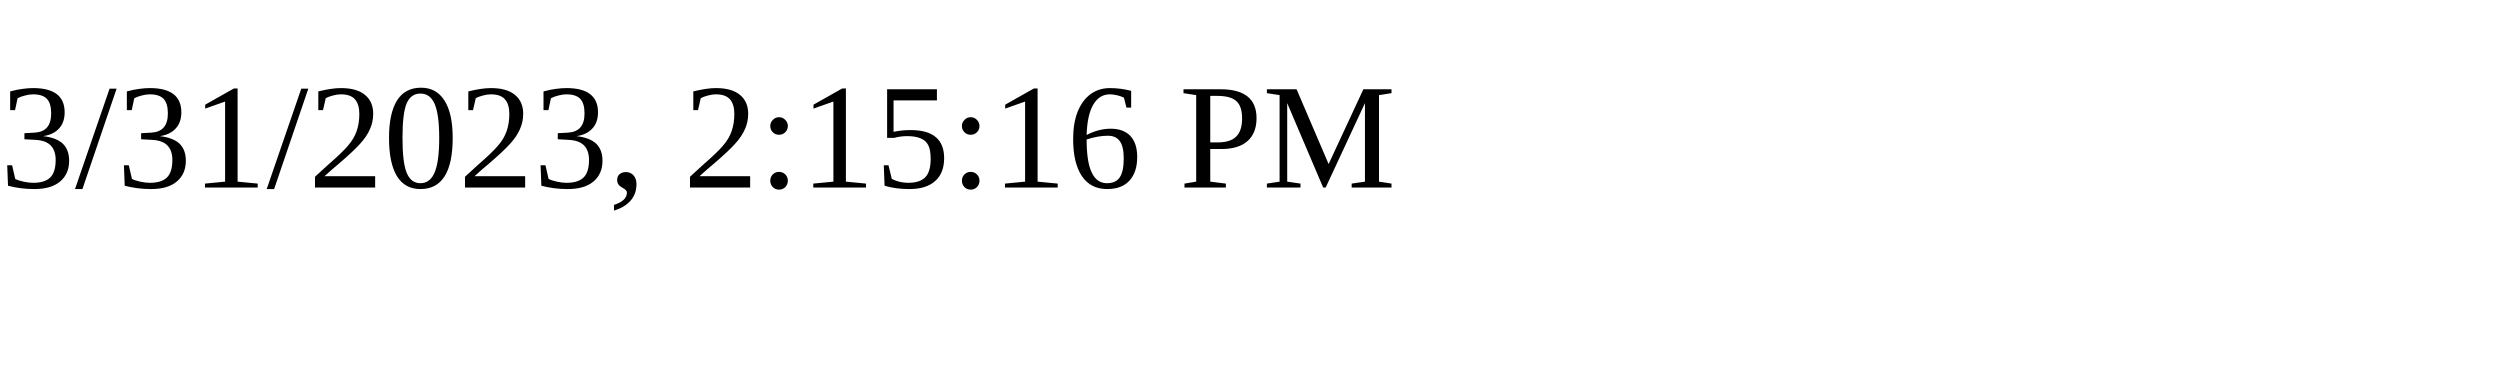
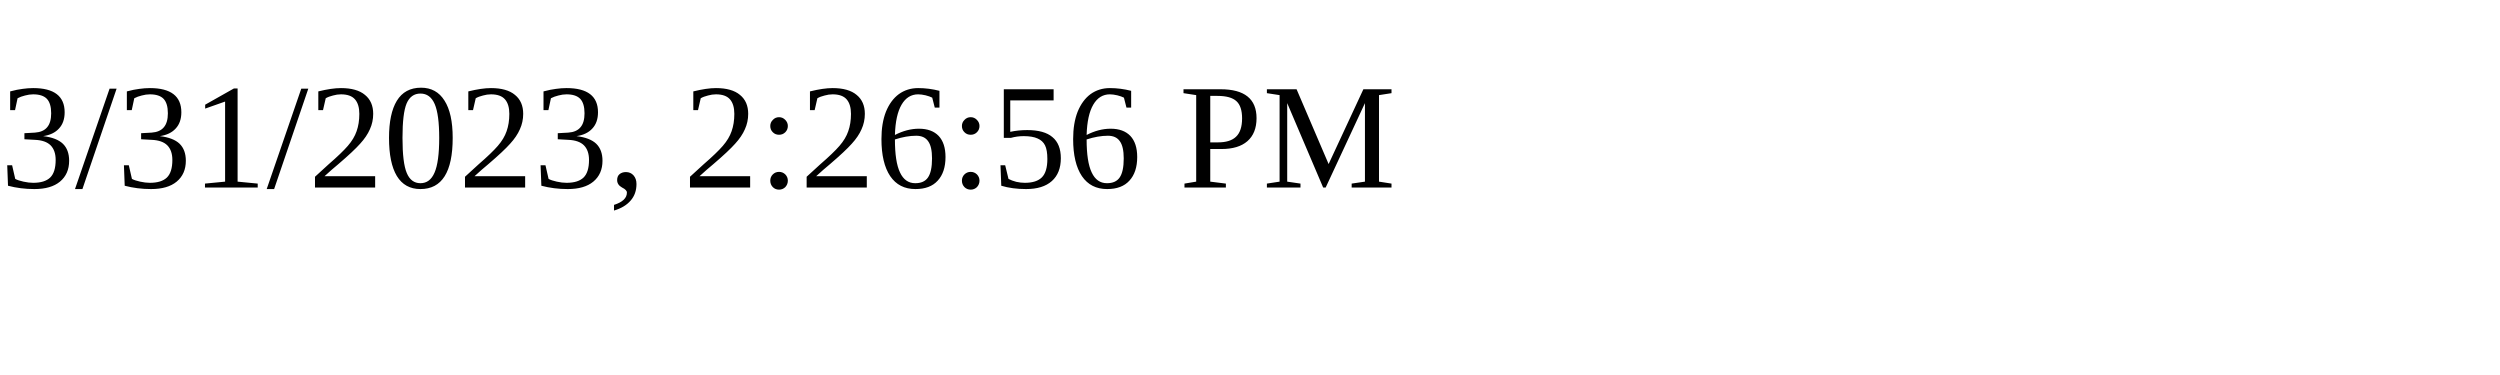
<svg xmlns="http://www.w3.org/2000/svg" height="30" width="200">
-   <text x="0" y="15">3/31/2023, 2:15:16 PM</text>
+   <text x="0" y="15">3/31/2023, 2:26:56 PM</text>
</svg>
